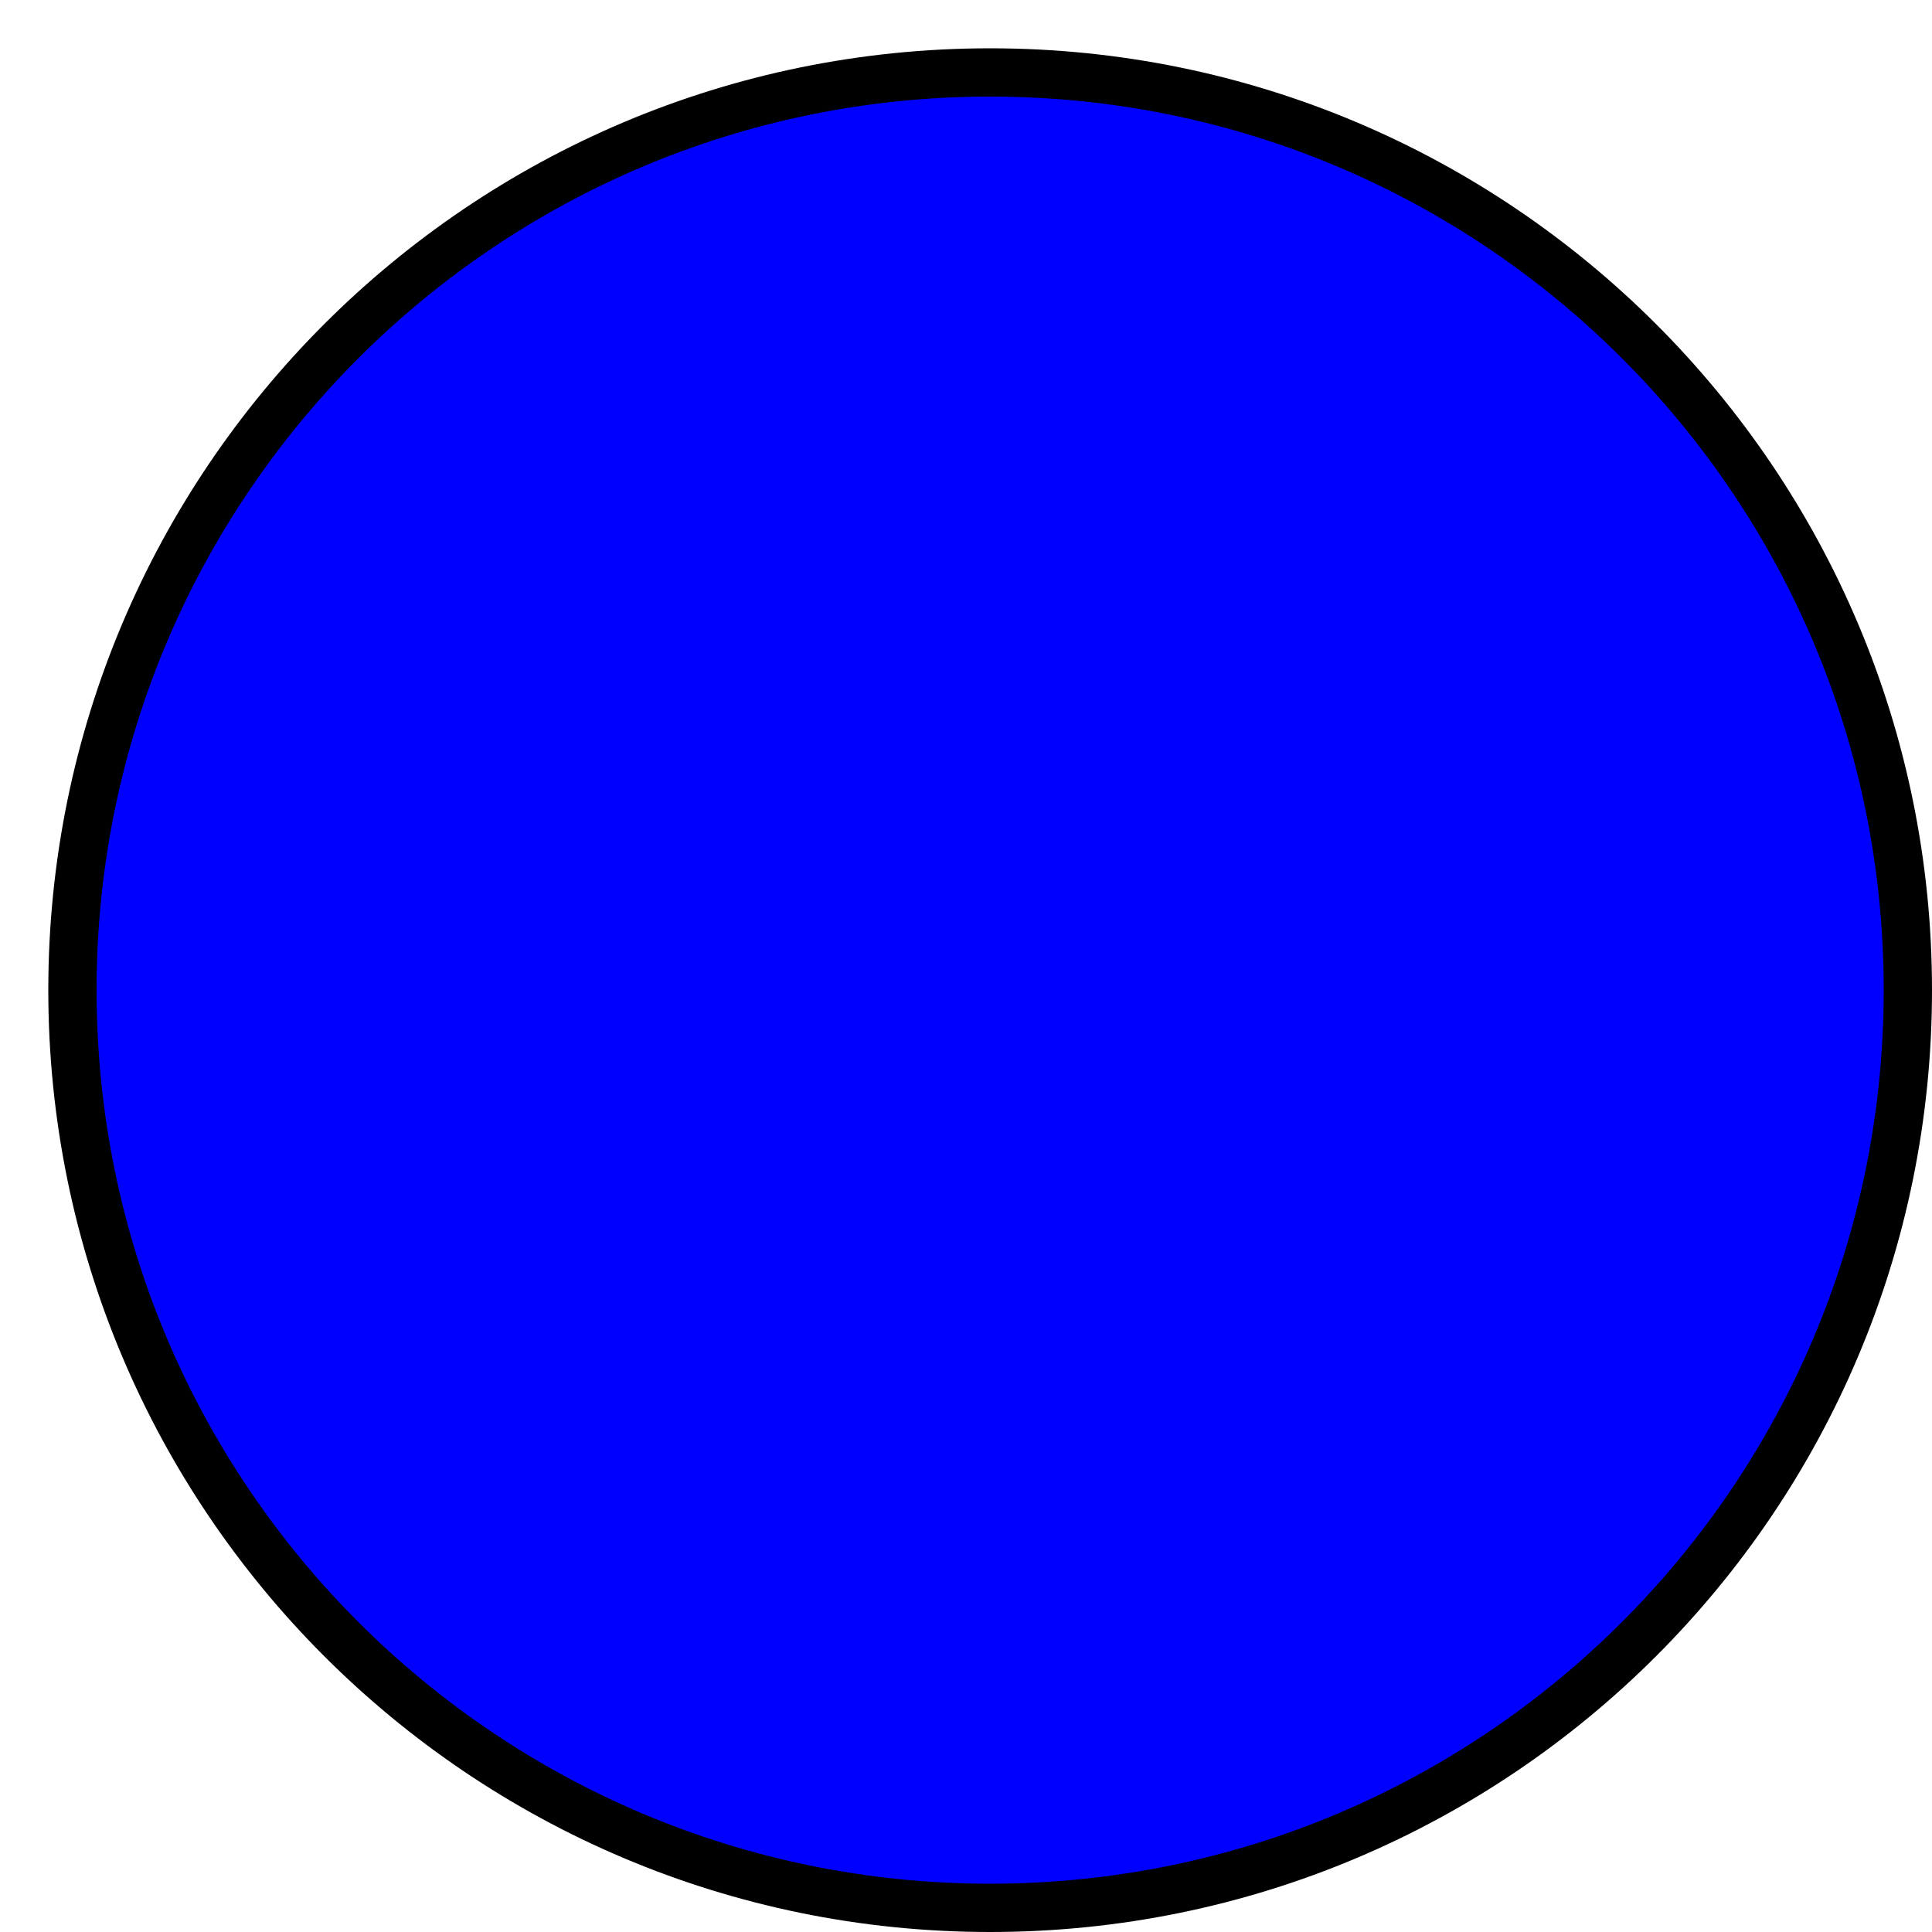
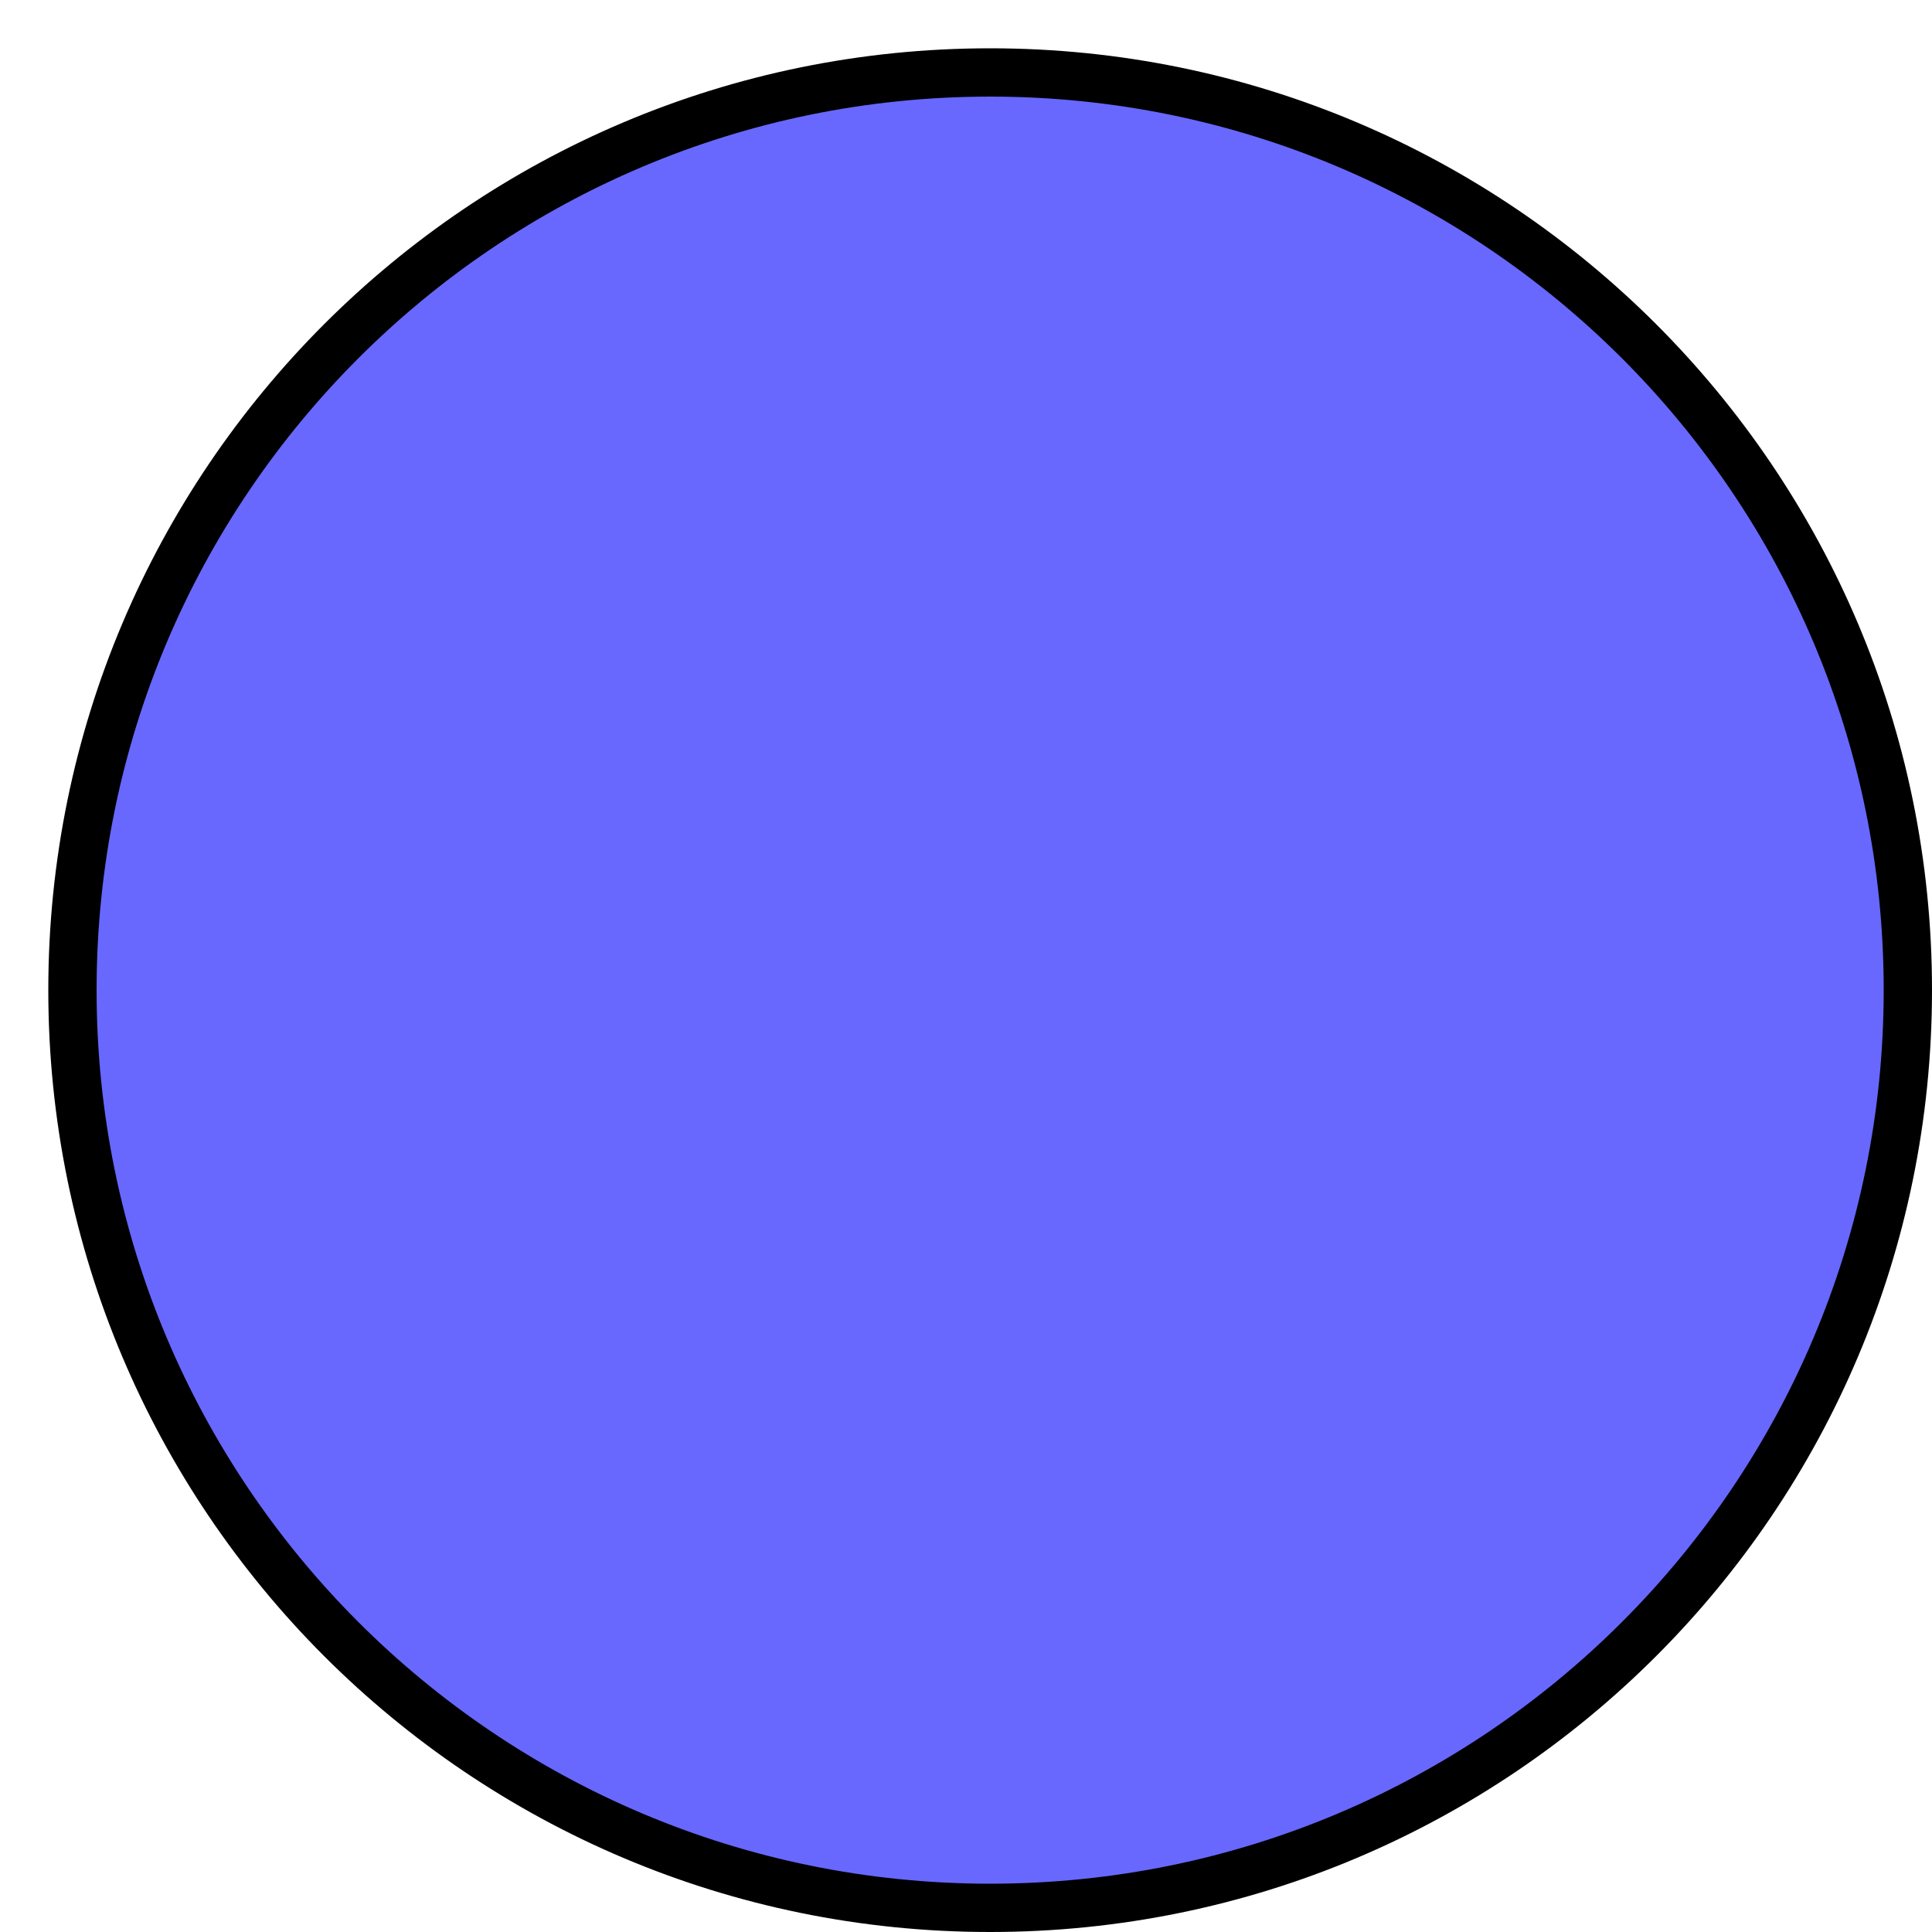
<svg xmlns="http://www.w3.org/2000/svg" width="40" height="40" version="1.1">
-   <circle cx="20.5" cy="20.5" r="19" stroke-width="1" stroke="black" fill="blue" />
+   <circle cx="20.5" cy="20.5" r="19" stroke-width="1" stroke="black" fill="#6868FF" />
</svg>
